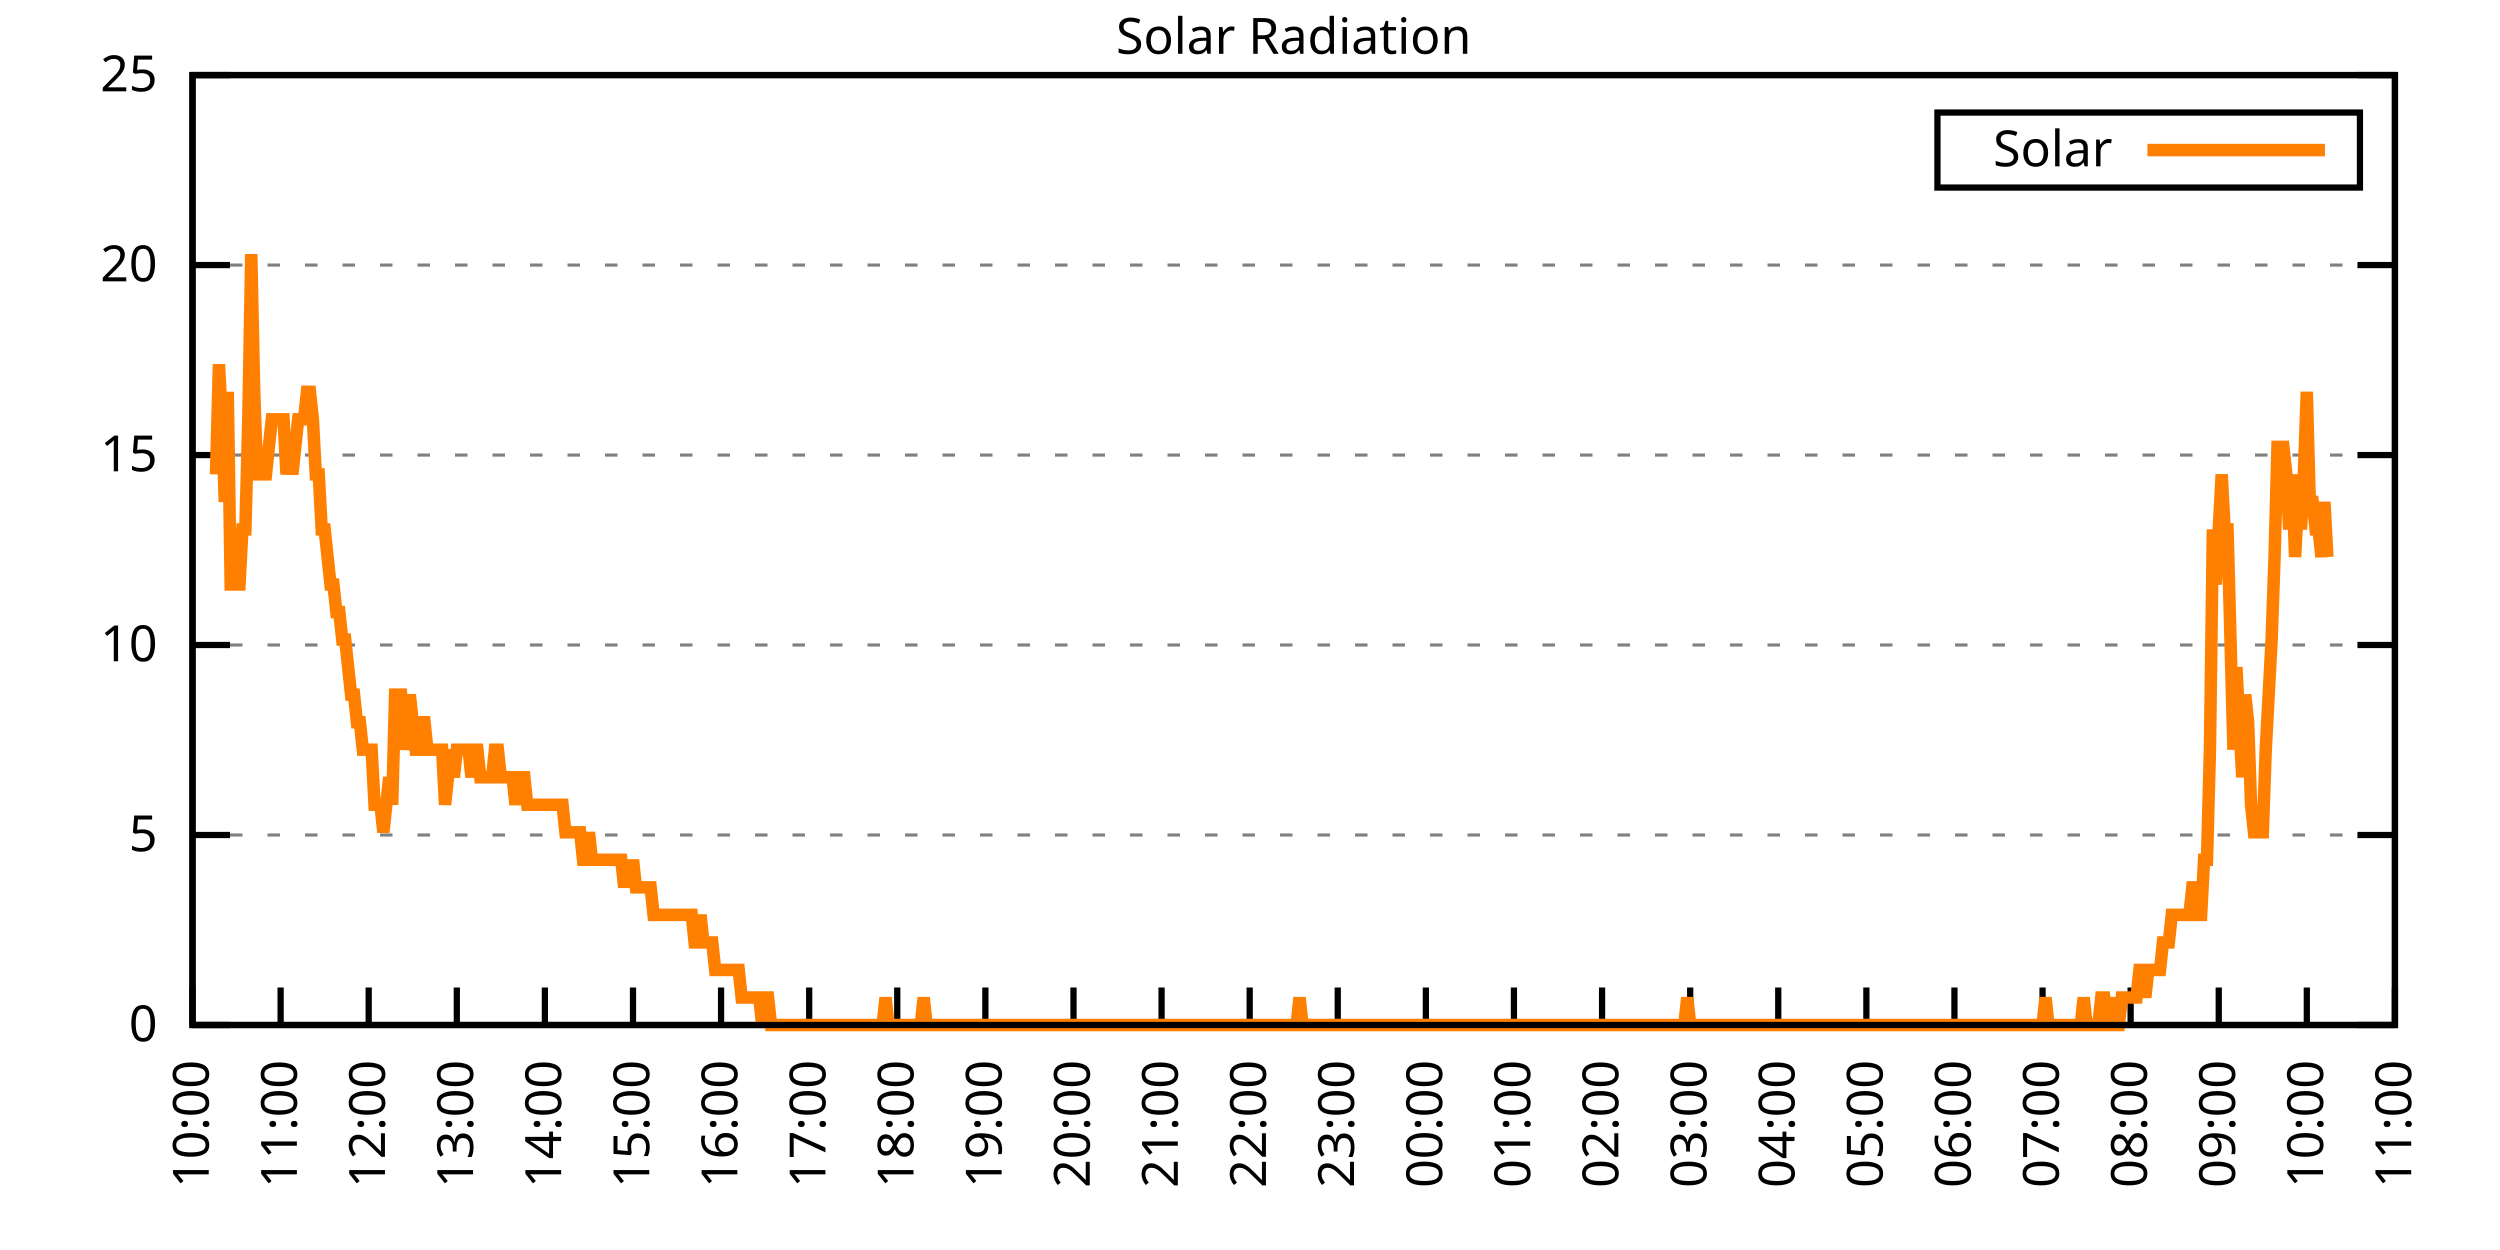
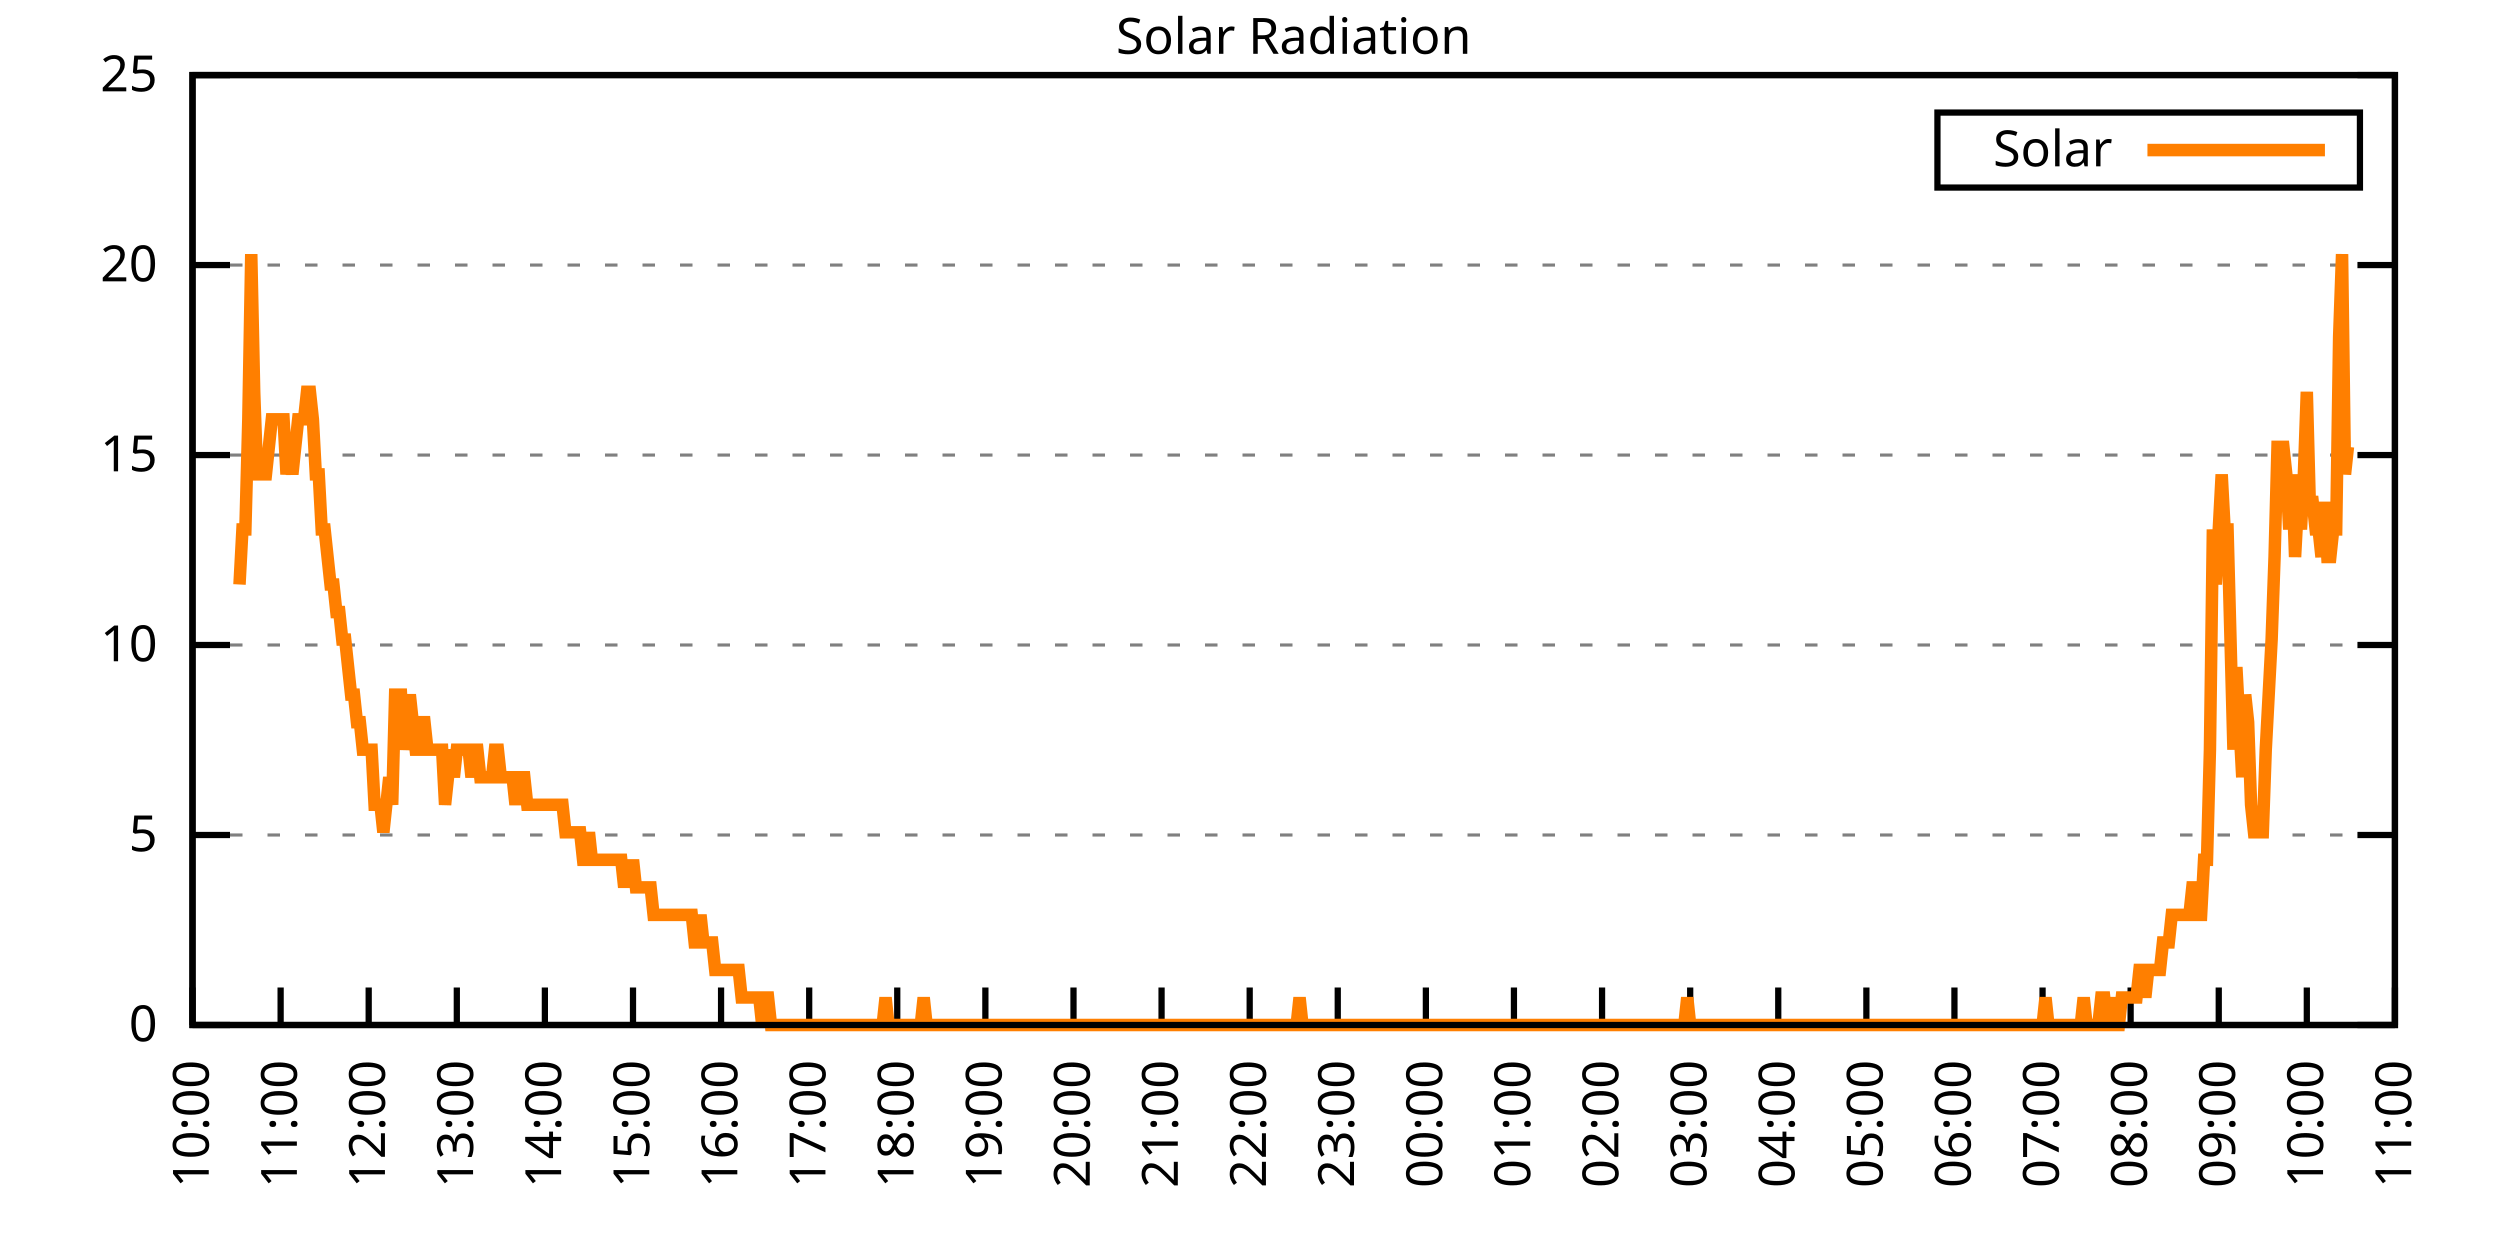
<svg xmlns="http://www.w3.org/2000/svg" xmlns:xlink="http://www.w3.org/1999/xlink" width="400" height="200" viewBox="0 0 400 200">
  <g id="gnuplot_canvas">
    <rect x="0" y="0" width="400" height="200" fill="none" />
    <defs>
      <circle id="gpDot" r="0.5" stroke-width="0.5" stroke="currentColor" />
      <path id="gpPt0" stroke-width="0.333" stroke="currentColor" d="M-1,0 h2 M0,-1 v2" />
      <path id="gpPt1" stroke-width="0.333" stroke="currentColor" d="M-1,-1 L1,1 M1,-1 L-1,1" />
      <path id="gpPt2" stroke-width="0.333" stroke="currentColor" d="M-1,0 L1,0 M0,-1 L0,1 M-1,-1 L1,1 M-1,1 L1,-1" />
      <rect id="gpPt3" stroke-width="0.333" stroke="currentColor" x="-1" y="-1" width="2" height="2" />
      <rect id="gpPt4" stroke-width="0.333" stroke="currentColor" fill="currentColor" x="-1" y="-1" width="2" height="2" />
      <circle id="gpPt5" stroke-width="0.333" stroke="currentColor" cx="0" cy="0" r="1" />
      <use xlink:href="#gpPt5" id="gpPt6" fill="currentColor" stroke="none" />
      <path id="gpPt7" stroke-width="0.333" stroke="currentColor" d="M0,-1.33 L-1.33,0.67 L1.33,0.67 z" />
      <use xlink:href="#gpPt7" id="gpPt8" fill="currentColor" stroke="none" />
      <use xlink:href="#gpPt7" id="gpPt9" stroke="currentColor" transform="rotate(180)" />
      <use xlink:href="#gpPt9" id="gpPt10" fill="currentColor" stroke="none" />
      <use xlink:href="#gpPt3" id="gpPt11" stroke="currentColor" transform="rotate(45)" />
      <use xlink:href="#gpPt11" id="gpPt12" fill="currentColor" stroke="none" />
      <path id="gpPt13" stroke-width="0.333" stroke="currentColor" d="M0,1.330 L1.265,0.411 L0.782,-1.067 L-0.782,-1.076 L-1.265,0.411 z" />
      <use xlink:href="#gpPt13" id="gpPt14" fill="currentColor" stroke="none" />
      <filter id="textbox" filterUnits="objectBoundingBox" x="0" y="0" height="1" width="1">
        <feFlood flood-color="white" flood-opacity="1" result="bgnd" />
        <feComposite in="SourceGraphic" in2="bgnd" operator="atop" />
      </filter>
      <filter id="greybox" filterUnits="objectBoundingBox" x="0" y="0" height="1" width="1">
        <feFlood flood-color="lightgrey" flood-opacity="1" result="grey" />
        <feComposite in="SourceGraphic" in2="grey" operator="atop" />
      </filter>
    </defs>
    <g fill="none" color="white" stroke="currentColor" stroke-width="1.00" stroke-linecap="butt" stroke-linejoin="miter">
</g>
    <g fill="none" color="black" stroke="currentColor" stroke-width="1.00" stroke-linecap="butt" stroke-linejoin="miter">
      <g stroke="none" shape-rendering="crispEdges">
        <polygon fill="rgb(255, 255, 255)" points="30.80,164.00 383.18,164.00 383.18,12.02 30.80,12.02 " />
      </g>
    </g>
    <g fill="none" color="black" stroke="currentColor" stroke-width="1.00" stroke-linecap="butt" stroke-linejoin="miter">
</g>
    <g fill="none" color="black" stroke="black" stroke-width="0.50" stroke-linecap="butt" stroke-linejoin="miter">
</g>
    <g fill="none" color="gray" stroke="currentColor" stroke-width="0.50" stroke-linecap="butt" stroke-linejoin="miter">
      <path stroke="gray" stroke-dasharray="2,4" class="gridline" d="M30.80,164.00 L383.19,164.00  " />
    </g>
    <g fill="none" color="gray" stroke="gray" stroke-width="1.00" stroke-linecap="butt" stroke-linejoin="miter">
</g>
    <g fill="none" color="black" stroke="currentColor" stroke-width="1.00" stroke-linecap="butt" stroke-linejoin="miter">
      <path stroke="black" d="M30.80,164.00 L36.80,164.00 M383.19,164.00 L377.19,164.00  " />
      <g transform="translate(25.20,166.60)" stroke="none" fill="black" font-family="Sans" font-size="8.00" text-anchor="end">
        <text>
          <tspan font-family="Sans"> 0</tspan>
        </text>
      </g>
    </g>
    <g fill="none" color="black" stroke="currentColor" stroke-width="1.00" stroke-linecap="butt" stroke-linejoin="miter">
</g>
    <g fill="none" color="black" stroke="black" stroke-width="0.50" stroke-linecap="butt" stroke-linejoin="miter">
</g>
    <g fill="none" color="gray" stroke="currentColor" stroke-width="0.50" stroke-linecap="butt" stroke-linejoin="miter">
      <path stroke="gray" stroke-dasharray="2,4" class="gridline" d="M30.80,133.60 L383.19,133.60  " />
    </g>
    <g fill="none" color="gray" stroke="gray" stroke-width="1.00" stroke-linecap="butt" stroke-linejoin="miter">
</g>
    <g fill="none" color="black" stroke="currentColor" stroke-width="1.00" stroke-linecap="butt" stroke-linejoin="miter">
      <path stroke="black" d="M30.80,133.60 L36.80,133.60 M383.19,133.60 L377.19,133.60  " />
      <g transform="translate(25.20,136.20)" stroke="none" fill="black" font-family="Sans" font-size="8.00" text-anchor="end">
        <text>
          <tspan font-family="Sans"> 5</tspan>
        </text>
      </g>
    </g>
    <g fill="none" color="black" stroke="currentColor" stroke-width="1.00" stroke-linecap="butt" stroke-linejoin="miter">
</g>
    <g fill="none" color="black" stroke="black" stroke-width="0.50" stroke-linecap="butt" stroke-linejoin="miter">
</g>
    <g fill="none" color="gray" stroke="currentColor" stroke-width="0.50" stroke-linecap="butt" stroke-linejoin="miter">
      <path stroke="gray" stroke-dasharray="2,4" class="gridline" d="M30.80,103.20 L383.19,103.20  " />
    </g>
    <g fill="none" color="gray" stroke="gray" stroke-width="1.00" stroke-linecap="butt" stroke-linejoin="miter">
</g>
    <g fill="none" color="black" stroke="currentColor" stroke-width="1.00" stroke-linecap="butt" stroke-linejoin="miter">
      <path stroke="black" d="M30.80,103.20 L36.80,103.20 M383.19,103.20 L377.19,103.20  " />
      <g transform="translate(25.20,105.80)" stroke="none" fill="black" font-family="Sans" font-size="8.00" text-anchor="end">
        <text>
          <tspan font-family="Sans"> 10</tspan>
        </text>
      </g>
    </g>
    <g fill="none" color="black" stroke="currentColor" stroke-width="1.00" stroke-linecap="butt" stroke-linejoin="miter">
</g>
    <g fill="none" color="black" stroke="black" stroke-width="0.50" stroke-linecap="butt" stroke-linejoin="miter">
</g>
    <g fill="none" color="gray" stroke="currentColor" stroke-width="0.50" stroke-linecap="butt" stroke-linejoin="miter">
      <path stroke="gray" stroke-dasharray="2,4" class="gridline" d="M30.80,72.81 L383.19,72.81  " />
    </g>
    <g fill="none" color="gray" stroke="gray" stroke-width="1.00" stroke-linecap="butt" stroke-linejoin="miter">
</g>
    <g fill="none" color="black" stroke="currentColor" stroke-width="1.00" stroke-linecap="butt" stroke-linejoin="miter">
      <path stroke="black" d="M30.80,72.81 L36.80,72.81 M383.19,72.81 L377.19,72.81  " />
      <g transform="translate(25.20,75.41)" stroke="none" fill="black" font-family="Sans" font-size="8.00" text-anchor="end">
        <text>
          <tspan font-family="Sans"> 15</tspan>
        </text>
      </g>
    </g>
    <g fill="none" color="black" stroke="currentColor" stroke-width="1.00" stroke-linecap="butt" stroke-linejoin="miter">
</g>
    <g fill="none" color="black" stroke="black" stroke-width="0.50" stroke-linecap="butt" stroke-linejoin="miter">
</g>
    <g fill="none" color="gray" stroke="currentColor" stroke-width="0.50" stroke-linecap="butt" stroke-linejoin="miter">
      <path stroke="gray" stroke-dasharray="2,4" class="gridline" d="M30.80,42.41 L383.19,42.41  " />
    </g>
    <g fill="none" color="gray" stroke="gray" stroke-width="1.00" stroke-linecap="butt" stroke-linejoin="miter">
</g>
    <g fill="none" color="black" stroke="currentColor" stroke-width="1.00" stroke-linecap="butt" stroke-linejoin="miter">
      <path stroke="black" d="M30.80,42.41 L36.80,42.41 M383.19,42.41 L377.19,42.41  " />
      <g transform="translate(25.20,45.01)" stroke="none" fill="black" font-family="Sans" font-size="8.00" text-anchor="end">
        <text>
          <tspan font-family="Sans"> 20</tspan>
        </text>
      </g>
    </g>
    <g fill="none" color="black" stroke="currentColor" stroke-width="1.00" stroke-linecap="butt" stroke-linejoin="miter">
</g>
    <g fill="none" color="black" stroke="black" stroke-width="0.50" stroke-linecap="butt" stroke-linejoin="miter">
</g>
    <g fill="none" color="gray" stroke="currentColor" stroke-width="0.50" stroke-linecap="butt" stroke-linejoin="miter">
      <path stroke="gray" stroke-dasharray="2,4" class="gridline" d="M30.80,12.01 L383.19,12.01  " />
    </g>
    <g fill="none" color="gray" stroke="gray" stroke-width="1.00" stroke-linecap="butt" stroke-linejoin="miter">
</g>
    <g fill="none" color="black" stroke="currentColor" stroke-width="1.00" stroke-linecap="butt" stroke-linejoin="miter">
      <path stroke="black" d="M30.80,12.01 L36.80,12.01 M383.19,12.01 L377.19,12.01  " />
      <g transform="translate(25.20,14.61)" stroke="none" fill="black" font-family="Sans" font-size="8.00" text-anchor="end">
        <text>
          <tspan font-family="Sans"> 25</tspan>
        </text>
      </g>
    </g>
    <g fill="none" color="black" stroke="currentColor" stroke-width="1.00" stroke-linecap="butt" stroke-linejoin="miter">
      <path stroke="black" d="M30.80,164.00 L30.80,158.00  " />
      <g transform="translate(33.40,169.60) rotate(270.00)" stroke="none" fill="black" font-family="Sans" font-size="8.00" text-anchor="end">
        <text>
          <tspan font-family="Sans">10:00</tspan>
        </text>
      </g>
    </g>
    <g fill="none" color="black" stroke="currentColor" stroke-width="1.00" stroke-linecap="butt" stroke-linejoin="miter">
      <path stroke="black" d="M44.90,164.00 L44.90,158.00  " />
      <g transform="translate(47.50,169.60) rotate(270.00)" stroke="none" fill="black" font-family="Sans" font-size="8.00" text-anchor="end">
        <text>
          <tspan font-family="Sans">11:00</tspan>
        </text>
      </g>
    </g>
    <g fill="none" color="black" stroke="currentColor" stroke-width="1.00" stroke-linecap="butt" stroke-linejoin="miter">
      <path stroke="black" d="M58.99,164.00 L58.99,158.00  " />
      <g transform="translate(61.59,169.60) rotate(270.00)" stroke="none" fill="black" font-family="Sans" font-size="8.00" text-anchor="end">
        <text>
          <tspan font-family="Sans">12:00</tspan>
        </text>
      </g>
    </g>
    <g fill="none" color="black" stroke="currentColor" stroke-width="1.00" stroke-linecap="butt" stroke-linejoin="miter">
      <path stroke="black" d="M73.09,164.00 L73.09,158.00  " />
      <g transform="translate(75.69,169.60) rotate(270.00)" stroke="none" fill="black" font-family="Sans" font-size="8.00" text-anchor="end">
        <text>
          <tspan font-family="Sans">13:00</tspan>
        </text>
      </g>
    </g>
    <g fill="none" color="black" stroke="currentColor" stroke-width="1.00" stroke-linecap="butt" stroke-linejoin="miter">
      <path stroke="black" d="M87.18,164.00 L87.18,158.00  " />
      <g transform="translate(89.78,169.60) rotate(270.00)" stroke="none" fill="black" font-family="Sans" font-size="8.00" text-anchor="end">
        <text>
          <tspan font-family="Sans">14:00</tspan>
        </text>
      </g>
    </g>
    <g fill="none" color="black" stroke="currentColor" stroke-width="1.00" stroke-linecap="butt" stroke-linejoin="miter">
      <path stroke="black" d="M101.28,164.00 L101.28,158.00  " />
      <g transform="translate(103.88,169.60) rotate(270.00)" stroke="none" fill="black" font-family="Sans" font-size="8.00" text-anchor="end">
        <text>
          <tspan font-family="Sans">15:00</tspan>
        </text>
      </g>
    </g>
    <g fill="none" color="black" stroke="currentColor" stroke-width="1.00" stroke-linecap="butt" stroke-linejoin="miter">
      <path stroke="black" d="M115.37,164.00 L115.37,158.00  " />
      <g transform="translate(117.97,169.60) rotate(270.00)" stroke="none" fill="black" font-family="Sans" font-size="8.00" text-anchor="end">
        <text>
          <tspan font-family="Sans">16:00</tspan>
        </text>
      </g>
    </g>
    <g fill="none" color="black" stroke="currentColor" stroke-width="1.00" stroke-linecap="butt" stroke-linejoin="miter">
      <path stroke="black" d="M129.47,164.00 L129.47,158.00  " />
      <g transform="translate(132.07,169.60) rotate(270.00)" stroke="none" fill="black" font-family="Sans" font-size="8.00" text-anchor="end">
        <text>
          <tspan font-family="Sans">17:00</tspan>
        </text>
      </g>
    </g>
    <g fill="none" color="black" stroke="currentColor" stroke-width="1.00" stroke-linecap="butt" stroke-linejoin="miter">
      <path stroke="black" d="M143.56,164.00 L143.56,158.00  " />
      <g transform="translate(146.16,169.60) rotate(270.00)" stroke="none" fill="black" font-family="Sans" font-size="8.00" text-anchor="end">
        <text>
          <tspan font-family="Sans">18:00</tspan>
        </text>
      </g>
    </g>
    <g fill="none" color="black" stroke="currentColor" stroke-width="1.00" stroke-linecap="butt" stroke-linejoin="miter">
      <path stroke="black" d="M157.66,164.00 L157.66,158.00  " />
      <g transform="translate(160.26,169.60) rotate(270.00)" stroke="none" fill="black" font-family="Sans" font-size="8.00" text-anchor="end">
        <text>
          <tspan font-family="Sans">19:00</tspan>
        </text>
      </g>
    </g>
    <g fill="none" color="black" stroke="currentColor" stroke-width="1.00" stroke-linecap="butt" stroke-linejoin="miter">
      <path stroke="black" d="M171.76,164.00 L171.76,158.00  " />
      <g transform="translate(174.36,169.60) rotate(270.00)" stroke="none" fill="black" font-family="Sans" font-size="8.00" text-anchor="end">
        <text>
          <tspan font-family="Sans">20:00</tspan>
        </text>
      </g>
    </g>
    <g fill="none" color="black" stroke="currentColor" stroke-width="1.00" stroke-linecap="butt" stroke-linejoin="miter">
      <path stroke="black" d="M185.85,164.00 L185.85,158.00  " />
      <g transform="translate(188.45,169.60) rotate(270.00)" stroke="none" fill="black" font-family="Sans" font-size="8.00" text-anchor="end">
        <text>
          <tspan font-family="Sans">21:00</tspan>
        </text>
      </g>
    </g>
    <g fill="none" color="black" stroke="currentColor" stroke-width="1.00" stroke-linecap="butt" stroke-linejoin="miter">
      <path stroke="black" d="M199.95,164.00 L199.95,158.00  " />
      <g transform="translate(202.55,169.60) rotate(270.00)" stroke="none" fill="black" font-family="Sans" font-size="8.00" text-anchor="end">
        <text>
          <tspan font-family="Sans">22:00</tspan>
        </text>
      </g>
    </g>
    <g fill="none" color="black" stroke="currentColor" stroke-width="1.00" stroke-linecap="butt" stroke-linejoin="miter">
      <path stroke="black" d="M214.04,164.00 L214.04,158.00  " />
      <g transform="translate(216.64,169.60) rotate(270.00)" stroke="none" fill="black" font-family="Sans" font-size="8.00" text-anchor="end">
        <text>
          <tspan font-family="Sans">23:00</tspan>
        </text>
      </g>
    </g>
    <g fill="none" color="black" stroke="currentColor" stroke-width="1.00" stroke-linecap="butt" stroke-linejoin="miter">
      <path stroke="black" d="M228.14,164.00 L228.14,158.00  " />
      <g transform="translate(230.74,169.60) rotate(270.00)" stroke="none" fill="black" font-family="Sans" font-size="8.00" text-anchor="end">
        <text>
          <tspan font-family="Sans">00:00</tspan>
        </text>
      </g>
    </g>
    <g fill="none" color="black" stroke="currentColor" stroke-width="1.00" stroke-linecap="butt" stroke-linejoin="miter">
      <path stroke="black" d="M242.23,164.00 L242.23,158.00  " />
      <g transform="translate(244.83,169.60) rotate(270.00)" stroke="none" fill="black" font-family="Sans" font-size="8.00" text-anchor="end">
        <text>
          <tspan font-family="Sans">01:00</tspan>
        </text>
      </g>
    </g>
    <g fill="none" color="black" stroke="currentColor" stroke-width="1.00" stroke-linecap="butt" stroke-linejoin="miter">
      <path stroke="black" d="M256.33,164.00 L256.33,158.00  " />
      <g transform="translate(258.93,169.60) rotate(270.00)" stroke="none" fill="black" font-family="Sans" font-size="8.00" text-anchor="end">
        <text>
          <tspan font-family="Sans">02:00</tspan>
        </text>
      </g>
    </g>
    <g fill="none" color="black" stroke="currentColor" stroke-width="1.00" stroke-linecap="butt" stroke-linejoin="miter">
      <path stroke="black" d="M270.43,164.00 L270.43,158.00  " />
      <g transform="translate(273.03,169.60) rotate(270.00)" stroke="none" fill="black" font-family="Sans" font-size="8.00" text-anchor="end">
        <text>
          <tspan font-family="Sans">03:00</tspan>
        </text>
      </g>
    </g>
    <g fill="none" color="black" stroke="currentColor" stroke-width="1.00" stroke-linecap="butt" stroke-linejoin="miter">
      <path stroke="black" d="M284.52,164.00 L284.52,158.00  " />
      <g transform="translate(287.12,169.60) rotate(270.00)" stroke="none" fill="black" font-family="Sans" font-size="8.00" text-anchor="end">
        <text>
          <tspan font-family="Sans">04:00</tspan>
        </text>
      </g>
    </g>
    <g fill="none" color="black" stroke="currentColor" stroke-width="1.00" stroke-linecap="butt" stroke-linejoin="miter">
      <path stroke="black" d="M298.62,164.00 L298.62,158.00  " />
      <g transform="translate(301.22,169.60) rotate(270.00)" stroke="none" fill="black" font-family="Sans" font-size="8.00" text-anchor="end">
        <text>
          <tspan font-family="Sans">05:00</tspan>
        </text>
      </g>
    </g>
    <g fill="none" color="black" stroke="currentColor" stroke-width="1.00" stroke-linecap="butt" stroke-linejoin="miter">
      <path stroke="black" d="M312.71,164.00 L312.71,158.00  " />
      <g transform="translate(315.31,169.60) rotate(270.00)" stroke="none" fill="black" font-family="Sans" font-size="8.00" text-anchor="end">
        <text>
          <tspan font-family="Sans">06:00</tspan>
        </text>
      </g>
    </g>
    <g fill="none" color="black" stroke="currentColor" stroke-width="1.00" stroke-linecap="butt" stroke-linejoin="miter">
      <path stroke="black" d="M326.81,164.00 L326.81,158.00  " />
      <g transform="translate(329.41,169.60) rotate(270.00)" stroke="none" fill="black" font-family="Sans" font-size="8.00" text-anchor="end">
        <text>
          <tspan font-family="Sans">07:00</tspan>
        </text>
      </g>
    </g>
    <g fill="none" color="black" stroke="currentColor" stroke-width="1.00" stroke-linecap="butt" stroke-linejoin="miter">
      <path stroke="black" d="M340.90,164.00 L340.90,158.00  " />
      <g transform="translate(343.50,169.60) rotate(270.00)" stroke="none" fill="black" font-family="Sans" font-size="8.00" text-anchor="end">
        <text>
          <tspan font-family="Sans">08:00</tspan>
        </text>
      </g>
    </g>
    <g fill="none" color="black" stroke="currentColor" stroke-width="1.00" stroke-linecap="butt" stroke-linejoin="miter">
      <path stroke="black" d="M355.00,164.00 L355.00,158.00  " />
      <g transform="translate(357.60,169.60) rotate(270.00)" stroke="none" fill="black" font-family="Sans" font-size="8.00" text-anchor="end">
        <text>
          <tspan font-family="Sans">09:00</tspan>
        </text>
      </g>
    </g>
    <g fill="none" color="black" stroke="currentColor" stroke-width="1.00" stroke-linecap="butt" stroke-linejoin="miter">
      <path stroke="black" d="M369.09,164.00 L369.09,158.00  " />
      <g transform="translate(371.69,169.60) rotate(270.00)" stroke="none" fill="black" font-family="Sans" font-size="8.00" text-anchor="end">
        <text>
          <tspan font-family="Sans">10:00</tspan>
        </text>
      </g>
    </g>
    <g fill="none" color="black" stroke="currentColor" stroke-width="1.00" stroke-linecap="butt" stroke-linejoin="miter">
      <path stroke="black" d="M383.19,164.00 L383.19,158.00  " />
      <g transform="translate(385.79,169.60) rotate(270.00)" stroke="none" fill="black" font-family="Sans" font-size="8.00" text-anchor="end">
        <text>
          <tspan font-family="Sans">11:00</tspan>
        </text>
      </g>
    </g>
    <g fill="none" color="black" stroke="currentColor" stroke-width="1.00" stroke-linecap="butt" stroke-linejoin="miter">
</g>
    <g fill="none" color="black" stroke="currentColor" stroke-width="1.00" stroke-linecap="butt" stroke-linejoin="miter">
      <path stroke="black" d="M30.80,12.01 L30.80,164.00 L383.19,164.00 L383.19,12.01 L30.80,12.01 Z  " />
    </g>
    <g fill="none" color="black" stroke="currentColor" stroke-width="1.00" stroke-linecap="butt" stroke-linejoin="miter">
</g>
    <g fill="none" color="black" stroke="currentColor" stroke-width="1.00" stroke-linecap="butt" stroke-linejoin="miter">
      <path stroke="black" d="M309.99,30.01 L309.99,18.01 L377.59,18.01 L377.59,30.01 L309.99,30.01 Z  " />
    </g>
    <g id="Solar_Radiation_plot_1">
      <g fill="none" color="white" stroke="black" stroke-width="2.00" stroke-linecap="butt" stroke-linejoin="miter">
</g>
      <g fill="none" color="black" stroke="currentColor" stroke-width="2.00" stroke-linecap="butt" stroke-linejoin="miter">
        <g transform="translate(337.99,26.61)" stroke="none" fill="black" font-family="Sans" font-size="8.00" text-anchor="end">
          <text>
            <tspan font-family="Sans">Solar</tspan>
          </text>
        </g>
      </g>
      <g fill="none" color="black" stroke="currentColor" stroke-width="2.00" stroke-linecap="butt" stroke-linejoin="miter">
-         <path stroke="rgb(255, 127,   0)" d="M343.59,24.01 L371.99,24.01 M34.56,75.90 L35.03,58.28 L35.50,67.09 L35.97,80.31 L36.44,62.69 L36.91,93.52   L37.38,93.52 L37.85,93.52 L38.32,93.52 L38.79,84.71 L39.26,84.71 L39.73,67.09 L40.20,40.66 L40.67,62.69   L41.14,75.90 L41.61,75.90 L42.08,75.90 L42.55,75.90 L43.02,71.50 L43.49,67.09 L43.96,67.09 L44.43,67.09   L44.90,67.09 L45.37,67.09 L45.84,75.90 L46.31,71.50 L46.78,75.90 L47.24,71.50 L47.71,67.09 L48.18,67.09   L48.65,67.09 L49.12,62.69 L49.59,62.69 L50.06,67.09 L50.53,75.90 L51.00,75.90 L51.47,84.71 L51.94,84.71   L52.41,89.12 L52.88,93.52 L53.35,93.52 L53.82,97.93 L54.29,97.93 L54.76,102.33 L55.23,102.33 L55.70,106.74   L56.17,111.14 L56.64,111.14 L57.11,115.55 L57.58,115.55 L58.05,119.95 L58.52,119.95 L58.99,119.95 L59.46,119.95   L59.93,128.76 L60.40,128.76 L60.87,128.76 L61.34,133.17 L61.81,128.76 L62.28,124.36 L62.75,128.76 L63.22,111.14   L63.69,111.14 L64.16,111.14 L64.63,119.95 L65.10,115.55 L65.57,111.14 L66.04,115.55 L66.51,119.95 L66.98,119.95   L67.45,115.55 L67.92,115.55 L68.39,119.95 L68.86,119.95 L69.33,119.95 L69.80,119.95 L70.27,119.95 L70.74,119.95   L71.21,128.76 L71.68,124.36 L72.15,119.95 L72.62,124.36 L73.09,119.95 L73.56,119.95 L74.03,119.95 L74.50,119.95   L74.97,119.95 L75.44,124.36 L75.91,119.95 L76.38,119.95 L76.85,124.36 L77.32,124.36 L77.79,124.36 L78.26,124.36   L78.73,124.36 L79.19,119.95 L79.66,119.95 L80.13,124.36 L80.60,124.36 L81.07,124.36 L81.54,124.36 L82.01,124.36   L82.48,128.76 L82.95,124.36 L83.42,124.36 L83.89,124.36 L84.36,128.76 L84.83,128.76 L85.30,128.76 L85.77,128.76   L86.24,128.76 L86.71,128.76 L87.18,128.76 L87.65,128.76 L88.12,128.76 L88.59,128.76 L89.06,128.76 L89.53,128.76   L90.00,128.76 L90.47,133.17 L90.94,133.17 L91.41,133.17 L91.88,133.17 L92.35,133.17 L92.82,133.17 L93.29,137.57   L93.76,137.57 L94.23,133.17 L94.70,137.57 L95.17,137.57 L95.64,137.57 L96.11,137.57 L96.58,137.57 L97.05,137.57   L97.52,137.57 L97.99,137.57 L98.46,137.57 L98.93,137.57 L99.40,137.57 L99.87,141.98 L100.34,137.57 L100.81,141.98   L101.28,137.57 L101.75,141.98 L102.22,141.98 L102.69,141.98 L103.16,141.98 L103.63,141.98 L104.10,141.98 L104.57,146.38   L105.04,146.38 L105.51,146.38 L105.98,146.38 L106.45,146.38 L106.92,146.38 L107.39,146.38 L107.86,146.38 L108.33,146.38   L108.80,146.38 L109.27,146.38 L109.74,146.38 L110.21,146.38 L110.68,146.38 L111.14,150.79 L111.61,150.79 L112.08,146.38   L112.55,150.79 L113.02,150.79 L113.49,150.79 L113.96,150.79 L114.43,155.19 L114.90,155.19 L115.37,155.19 L115.84,155.19   L116.31,155.19 L116.78,155.19 L117.25,155.19 L117.72,155.19 L118.19,155.19 L118.66,159.60 L119.13,159.60 L119.60,159.60   L120.07,159.60 L120.54,159.60 L121.01,159.60 L121.48,159.60 L121.95,164.00 L122.42,159.60 L122.89,159.60 L123.36,164.00   L123.83,164.00 L124.30,164.00 L124.77,164.00 L125.24,164.00 L125.71,164.00 L126.18,164.00 L126.65,164.00 L127.12,164.00   L127.59,164.00 L128.06,164.00 L128.53,164.00 L129.00,164.00 L129.47,164.00 L129.94,164.00 L130.41,164.00 L130.88,164.00   L131.35,164.00 L131.82,164.00 L132.29,164.00 L132.76,164.00 L133.23,164.00 L133.70,164.00 L134.17,164.00 L134.64,164.00   L135.11,164.00 L135.58,164.00 L136.05,164.00 L136.52,164.00 L136.99,164.00 L137.46,164.00 L137.93,164.00 L138.40,164.00   L138.87,164.00 L139.34,164.00 L139.81,164.00 L140.28,164.00 L140.75,164.00 L141.22,164.00 L141.69,159.60 L142.16,164.00   L142.63,164.00 L143.09,164.00 L143.56,164.00 L144.03,164.00 L144.50,164.00 L144.97,164.00 L145.44,164.00 L145.91,164.00   L146.38,164.00 L146.85,164.00 L147.32,164.00 L147.79,159.60 L148.26,164.00 L148.73,164.00 L149.20,164.00 L149.67,164.00   L150.14,164.00 L150.61,164.00 L151.08,164.00 L151.55,164.00 L152.02,164.00 L152.49,164.00 L152.96,164.00 L153.43,164.00   L153.90,164.00 L154.37,164.00 L154.84,164.00 L155.31,164.00 L155.78,164.00 L156.25,164.00 L156.72,164.00 L157.19,164.00   L157.66,164.00 L158.13,164.00 L158.60,164.00 L159.07,164.00 L159.54,164.00 L160.01,164.00 L160.48,164.00 L160.95,164.00   L161.42,164.00 L161.89,164.00 L162.36,164.00 L162.83,164.00 L163.30,164.00 L163.77,164.00 L164.24,164.00 L164.71,164.00   L165.18,164.00 L165.65,164.00 L166.12,164.00 L166.59,164.00 L167.06,164.00 L167.53,164.00 L168.00,164.00 L168.47,164.00   L168.94,164.00 L169.41,164.00 L169.88,164.00 L170.35,164.00 L170.82,164.00 L171.29,164.00 L171.76,164.00 L172.23,164.00   L172.70,164.00 L173.17,164.00 L173.64,164.00 L174.11,164.00 L174.58,164.00 L175.04,164.00 L175.51,164.00 L175.98,164.00   L176.45,164.00 L176.92,164.00 L177.39,164.00 L177.86,164.00 L178.33,164.00 L178.80,164.00 L179.27,164.00 L179.74,164.00   L180.21,164.00 L180.68,164.00 L181.15,164.00 L181.62,164.00 L182.09,164.00 L182.56,164.00 L183.03,164.00 L183.50,164.00   L183.97,164.00 L184.44,164.00 L184.91,164.00 L185.38,164.00 L185.85,164.00 L186.32,164.00 L186.79,164.00 L187.26,164.00   L187.73,164.00 L188.20,164.00 L188.67,164.00 L189.14,164.00 L189.61,164.00 L190.08,164.00 L190.55,164.00 L191.02,164.00   L191.49,164.00 L191.96,164.00 L192.43,164.00 L192.90,164.00 L193.37,164.00 L193.84,164.00 L194.31,164.00 L194.78,164.00   L195.25,164.00 L195.72,164.00 L196.19,164.00 L196.66,164.00 L197.13,164.00 L197.60,164.00 L198.07,164.00 L198.54,164.00   L199.01,164.00 L199.48,164.00 L199.95,164.00 L200.42,164.00 L200.89,164.00 L201.36,164.00 L201.83,164.00 L202.30,164.00   L202.77,164.00 L203.24,164.00 L203.71,164.00 L204.18,164.00 L204.65,164.00 L205.12,164.00 L205.59,164.00 L206.06,164.00   L206.53,164.00 L207.00,164.00 L207.46,164.00 L207.93,159.60 L208.40,164.00 L208.87,164.00 L209.34,164.00 L209.81,164.00   L210.28,164.00 L210.75,164.00 L211.22,164.00 L211.69,164.00 L212.16,164.00 L212.63,164.00 L213.10,164.00 L213.57,164.00   L214.04,164.00 L214.51,164.00 L214.98,164.00 L215.45,164.00 L215.92,164.00 L216.39,164.00 L216.86,164.00 L217.33,164.00   L217.80,164.00 L218.27,164.00 L218.74,164.00 L219.21,164.00 L219.68,164.00 L220.15,164.00 L220.62,164.00 L221.09,164.00   L221.56,164.00 L222.03,164.00 L222.50,164.00 L222.97,164.00 L223.44,164.00 L223.91,164.00 L224.38,164.00 L224.85,164.00   L225.32,164.00 L225.79,164.00 L226.26,164.00 L226.73,164.00 L227.20,164.00 L227.67,164.00 L228.14,164.00 L228.61,164.00   L229.08,164.00 L229.55,164.00 L230.02,164.00 L230.49,164.00 L230.96,164.00 L231.43,164.00 L231.90,164.00 L232.37,164.00   L232.84,164.00 L233.31,164.00 L233.78,164.00 L234.25,164.00 L234.72,164.00 L235.19,164.00 L235.66,164.00 L236.13,164.00   L236.60,164.00 L237.07,164.00 L237.54,164.00 L238.01,164.00 L238.48,164.00 L238.95,164.00 L239.41,164.00 L239.88,164.00   L240.35,164.00 L240.82,164.00 L241.29,164.00 L241.76,164.00 L242.23,164.00 L242.70,164.00 L243.17,164.00 L243.64,164.00   L244.11,164.00 L244.58,164.00 L245.05,164.00 L245.52,164.00 L245.99,164.00 L246.46,164.00 L246.93,164.00 L247.40,164.00   L247.87,164.00 L248.34,164.00 L248.81,164.00 L249.28,164.00 L249.75,164.00 L250.22,164.00 L250.69,164.00 L251.16,164.00   L251.63,164.00 L252.10,164.00 L252.57,164.00 L253.04,164.00 L253.51,164.00 L253.98,164.00 L254.45,164.00 L254.92,164.00   L255.39,164.00 L255.86,164.00 L256.33,164.00 L256.80,164.00 L257.27,164.00 L257.74,164.00 L258.21,164.00 L258.68,164.00   L259.15,164.00 L259.62,164.00 L260.09,164.00 L260.56,164.00 L261.03,164.00 L261.50,164.00 L261.97,164.00 L262.44,164.00   L262.91,164.00 L263.38,164.00 L263.85,164.00 L264.32,164.00 L264.79,164.00 L265.26,164.00 L265.73,164.00 L266.20,164.00   L266.67,164.00 L267.14,164.00 L267.61,164.00 L268.08,164.00 L268.55,164.00 L269.02,164.00 L269.49,164.00 L269.96,159.60   L270.43,164.00 L270.90,164.00 L271.36,164.00 L271.83,164.00 L272.30,164.00 L272.77,164.00 L273.24,164.00 L273.71,164.00   L274.18,164.00 L274.65,164.00 L275.12,164.00 L275.59,164.00 L276.06,164.00 L276.53,164.00 L277.00,164.00 L277.47,164.00   L277.94,164.00 L278.41,164.00 L278.88,164.00 L279.35,164.00 L279.82,164.00 L280.29,164.00 L280.76,164.00 L281.23,164.00   L281.70,164.00 L282.17,164.00 L282.64,164.00 L283.11,164.00 L283.58,164.00 L284.05,164.00 L284.52,164.00 L284.99,164.00   L285.46,164.00 L285.93,164.00 L286.40,164.00 L286.87,164.00 L287.34,164.00 L287.81,164.00 L288.28,164.00 L288.75,164.00   L289.22,164.00 L289.69,164.00 L290.16,164.00 L290.63,164.00 L291.10,164.00 L291.57,164.00 L292.04,164.00 L292.51,164.00   L292.98,164.00 L293.45,164.00 L293.92,164.00 L294.39,164.00 L294.86,164.00 L295.33,164.00 L295.80,164.00 L296.27,164.00   L296.74,164.00 L297.21,164.00 L297.68,164.00 L298.15,164.00 L298.62,164.00 L299.09,164.00 L299.56,164.00 L300.03,164.00   L300.50,164.00 L300.97,164.00 L301.44,164.00 L301.91,164.00 L302.38,164.00 L302.85,164.00 L303.31,164.00 L303.78,164.00   L304.25,164.00 L304.72,164.00 L305.19,164.00 L305.66,164.00 L306.13,164.00 L306.60,164.00 L307.07,164.00 L307.54,164.00   L308.01,164.00 L308.48,164.00 L308.95,164.00 L309.42,164.00 L309.89,164.00 L310.36,164.00 L310.83,164.00 L311.30,164.00   L311.77,164.00 L312.24,164.00 L312.71,164.00 L313.18,164.00 L313.65,164.00 L314.12,164.00 L314.59,164.00 L315.06,164.00   L315.53,164.00 L316.00,164.00 L316.47,164.00 L316.94,164.00 L317.41,164.00 L317.88,164.00 L318.35,164.00 L318.82,164.00   L319.29,164.00 L319.76,164.00 L320.23,164.00 L320.70,164.00 L321.17,164.00 L321.64,164.00 L322.11,164.00 L322.58,164.00   L323.05,164.00 L323.52,164.00 L323.99,164.00 L324.46,164.00 L324.93,164.00 L325.40,164.00 L325.87,164.00 L326.34,164.00   L326.81,164.00 L327.28,159.60 L327.75,164.00 L328.22,164.00 L328.69,164.00 L329.16,164.00 L329.63,164.00 L330.10,164.00   L330.57,164.00 L331.04,164.00 L331.51,164.00 L331.98,164.00 L332.45,164.00 L332.92,164.00 L333.39,159.60 L333.86,164.00   L334.33,164.00 L334.80,164.00 L335.26,164.00 L335.73,164.00 L336.20,159.60 L336.67,159.60 L337.14,164.00 L337.61,164.00   L338.08,159.60 L338.55,164.00 L339.02,164.00 L339.49,159.60 L339.96,159.60 L340.43,159.60 L340.90,159.60 L341.37,159.60   L341.84,159.60 L342.31,155.19 L342.78,155.19 L343.25,159.60 L343.72,155.19 L344.19,155.19 L344.66,155.19 L345.13,155.19   L345.60,155.19 L346.07,150.79 L346.54,150.79 L347.01,150.79 L347.48,146.38 L347.95,146.38 L348.42,146.38 L348.89,146.38   L349.36,146.38 L349.83,146.38 L350.30,146.38 L350.77,141.98 L351.24,141.98 L351.71,146.38 L352.18,146.38 L352.65,137.57   L353.12,137.57 L353.59,119.95 L354.06,84.71 L354.53,93.52 L355.00,84.71 L355.47,75.90 L355.94,84.71 L356.41,84.71   L356.88,102.33 L357.35,119.95 L357.82,106.74 L358.29,115.55 L358.76,124.36 L359.23,111.14 L359.70,115.55 L360.17,128.76   L360.64,133.17 L361.11,133.17 L361.58,133.17 L362.05,133.17 L362.52,119.95 L362.99,111.14 L363.46,102.33 L363.93,89.12   L364.40,71.50 L364.87,71.50 L365.34,71.50 L365.81,75.90 L366.28,84.71 L366.75,75.90 L367.21,89.12 L367.68,80.31   L368.15,84.71 L368.62,75.90 L369.09,62.69 L369.56,80.31 L370.03,80.31 L370.50,84.71 L370.97,84.71 L371.44,89.12   L371.91,80.31 L372.38,89.12  " />
+         <path stroke="rgb(255, 127,   0)" d="M343.59,24.01 L371.99,24.01 M38.32,93.52 L38.79,84.71 L39.26,84.71 L39.73,67.09 L40.20,40.66 L40.67,62.69   L41.14,75.90 L41.61,75.90 L42.08,75.90 L42.55,75.90 L43.02,71.50 L43.49,67.09 L43.96,67.09 L44.43,67.09   L44.90,67.09 L45.37,67.09 L45.84,75.90 L46.31,71.50 L46.78,75.90 L47.24,71.50 L47.71,67.09 L48.18,67.09   L48.65,67.09 L49.12,62.69 L49.59,62.69 L50.06,67.09 L50.53,75.90 L51.00,75.90 L51.47,84.71 L51.94,84.71   L52.41,89.12 L52.88,93.52 L53.35,93.52 L53.82,97.93 L54.29,97.93 L54.76,102.33 L55.23,102.33 L55.70,106.74   L56.17,111.14 L56.64,111.14 L57.11,115.55 L57.58,115.55 L58.05,119.95 L58.52,119.95 L58.99,119.95 L59.46,119.95   L59.93,128.76 L60.40,128.76 L60.87,128.76 L61.34,133.17 L61.81,128.76 L62.28,124.36 L62.75,128.76 L63.22,111.14   L63.69,111.14 L64.16,111.14 L64.63,119.95 L65.10,115.55 L65.57,111.14 L66.04,115.55 L66.51,119.95 L66.98,119.95   L67.45,115.55 L67.92,115.55 L68.39,119.95 L68.86,119.95 L69.33,119.95 L69.80,119.95 L70.27,119.95 L70.74,119.95   L71.21,128.76 L71.68,124.36 L72.15,119.95 L72.62,124.36 L73.09,119.95 L73.56,119.95 L74.03,119.95 L74.50,119.95   L74.97,119.95 L75.44,124.36 L75.91,119.95 L76.38,119.95 L76.85,124.36 L77.32,124.36 L77.79,124.36 L78.26,124.36   L78.73,124.36 L79.19,119.95 L79.66,119.95 L80.13,124.36 L80.60,124.36 L81.07,124.36 L81.54,124.36 L82.01,124.36   L82.48,128.76 L82.95,124.36 L83.42,124.36 L83.89,124.36 L84.36,128.76 L84.83,128.76 L85.30,128.76 L85.77,128.76   L86.24,128.76 L86.71,128.76 L87.18,128.76 L87.65,128.76 L88.12,128.76 L88.59,128.76 L89.06,128.76 L89.53,128.76   L90.00,128.76 L90.47,133.17 L90.94,133.17 L91.41,133.17 L91.88,133.17 L92.35,133.17 L92.82,133.17 L93.29,137.57   L93.76,137.57 L94.23,133.17 L94.70,137.57 L95.17,137.57 L95.64,137.57 L96.11,137.57 L96.58,137.57 L97.05,137.57   L97.52,137.57 L97.99,137.57 L98.46,137.57 L98.93,137.57 L99.40,137.57 L99.87,141.98 L100.34,137.57 L100.81,141.98   L101.28,137.57 L101.75,141.98 L102.22,141.98 L102.69,141.98 L103.16,141.98 L103.63,141.98 L104.10,141.98 L104.57,146.38   L105.04,146.38 L105.51,146.38 L105.98,146.38 L106.45,146.38 L106.92,146.38 L107.39,146.38 L107.86,146.38 L108.33,146.38   L108.80,146.38 L109.27,146.38 L109.74,146.38 L110.21,146.38 L110.68,146.38 L111.14,150.79 L111.61,150.79 L112.08,146.38   L112.55,150.79 L113.02,150.79 L113.49,150.79 L113.96,150.79 L114.43,155.19 L114.90,155.19 L115.37,155.19 L115.84,155.19   L116.31,155.19 L116.78,155.19 L117.25,155.19 L117.72,155.19 L118.19,155.19 L118.66,159.60 L119.13,159.60 L119.60,159.60   L120.07,159.60 L120.54,159.60 L121.01,159.60 L121.48,159.60 L121.95,164.00 L122.42,159.60 L122.89,159.60 L123.36,164.00   L123.83,164.00 L124.30,164.00 L124.77,164.00 L125.24,164.00 L125.71,164.00 L126.18,164.00 L126.65,164.00 L127.12,164.00   L127.59,164.00 L128.06,164.00 L128.53,164.00 L129.00,164.00 L129.47,164.00 L129.94,164.00 L130.41,164.00 L130.88,164.00   L131.35,164.00 L131.82,164.00 L132.29,164.00 L132.76,164.00 L133.23,164.00 L133.70,164.00 L134.17,164.00 L134.64,164.00   L135.11,164.00 L135.58,164.00 L136.05,164.00 L136.52,164.00 L136.99,164.00 L137.46,164.00 L137.93,164.00 L138.40,164.00   L138.87,164.00 L139.34,164.00 L139.81,164.00 L140.28,164.00 L140.75,164.00 L141.22,164.00 L141.69,159.60 L142.16,164.00   L142.63,164.00 L143.09,164.00 L143.56,164.00 L144.03,164.00 L144.50,164.00 L144.97,164.00 L145.44,164.00 L145.91,164.00   L146.38,164.00 L146.85,164.00 L147.32,164.00 L147.79,159.60 L148.26,164.00 L148.73,164.00 L149.20,164.00 L149.67,164.00   L150.14,164.00 L150.61,164.00 L151.08,164.00 L151.55,164.00 L152.02,164.00 L152.49,164.00 L152.96,164.00 L153.43,164.00   L153.90,164.00 L154.37,164.00 L154.84,164.00 L155.31,164.00 L155.78,164.00 L156.25,164.00 L156.72,164.00 L157.19,164.00   L157.66,164.00 L158.13,164.00 L158.60,164.00 L159.07,164.00 L159.54,164.00 L160.01,164.00 L160.48,164.00 L160.95,164.00   L161.42,164.00 L161.89,164.00 L162.36,164.00 L162.83,164.00 L163.30,164.00 L163.77,164.00 L164.24,164.00 L164.71,164.00   L165.18,164.00 L165.65,164.00 L166.12,164.00 L166.59,164.00 L167.06,164.00 L167.53,164.00 L168.00,164.00 L168.47,164.00   L168.94,164.00 L169.41,164.00 L169.88,164.00 L170.35,164.00 L170.82,164.00 L171.29,164.00 L171.76,164.00 L172.23,164.00   L172.70,164.00 L173.17,164.00 L173.64,164.00 L174.11,164.00 L174.58,164.00 L175.04,164.00 L175.51,164.00 L175.98,164.00   L176.45,164.00 L176.92,164.00 L177.39,164.00 L177.86,164.00 L178.33,164.00 L178.80,164.00 L179.27,164.00 L179.74,164.00   L180.21,164.00 L180.68,164.00 L181.15,164.00 L181.62,164.00 L182.09,164.00 L182.56,164.00 L183.03,164.00 L183.50,164.00   L183.97,164.00 L184.44,164.00 L184.91,164.00 L185.38,164.00 L185.85,164.00 L186.32,164.00 L186.79,164.00 L187.26,164.00   L187.73,164.00 L188.20,164.00 L188.67,164.00 L189.14,164.00 L189.61,164.00 L190.08,164.00 L190.55,164.00 L191.02,164.00   L191.49,164.00 L191.96,164.00 L192.43,164.00 L192.90,164.00 L193.37,164.00 L193.84,164.00 L194.31,164.00 L194.78,164.00   L195.25,164.00 L195.72,164.00 L196.19,164.00 L196.66,164.00 L197.13,164.00 L197.60,164.00 L198.07,164.00 L198.54,164.00   L199.01,164.00 L199.48,164.00 L199.95,164.00 L200.42,164.00 L200.89,164.00 L201.36,164.00 L201.83,164.00 L202.30,164.00   L202.77,164.00 L203.24,164.00 L203.71,164.00 L204.18,164.00 L204.65,164.00 L205.12,164.00 L205.59,164.00 L206.06,164.00   L206.53,164.00 L207.00,164.00 L207.46,164.00 L207.93,159.60 L208.40,164.00 L208.87,164.00 L209.34,164.00 L209.81,164.00   L210.28,164.00 L210.75,164.00 L211.22,164.00 L211.69,164.00 L212.16,164.00 L212.63,164.00 L213.10,164.00 L213.57,164.00   L214.04,164.00 L214.51,164.00 L214.98,164.00 L215.45,164.00 L215.92,164.00 L216.39,164.00 L216.86,164.00 L217.33,164.00   L217.80,164.00 L218.27,164.00 L218.74,164.00 L219.21,164.00 L219.68,164.00 L220.15,164.00 L220.62,164.00 L221.09,164.00   L221.56,164.00 L222.03,164.00 L222.50,164.00 L222.97,164.00 L223.44,164.00 L223.91,164.00 L224.38,164.00 L224.85,164.00   L225.32,164.00 L225.79,164.00 L226.26,164.00 L226.73,164.00 L227.20,164.00 L227.67,164.00 L228.14,164.00 L228.61,164.00   L229.08,164.00 L229.55,164.00 L230.02,164.00 L230.49,164.00 L230.96,164.00 L231.43,164.00 L231.90,164.00 L232.37,164.00   L232.84,164.00 L233.31,164.00 L233.78,164.00 L234.25,164.00 L234.72,164.00 L235.19,164.00 L235.66,164.00 L236.13,164.00   L236.60,164.00 L237.07,164.00 L237.54,164.00 L238.01,164.00 L238.48,164.00 L238.95,164.00 L239.41,164.00 L239.88,164.00   L240.35,164.00 L240.82,164.00 L241.29,164.00 L241.76,164.00 L242.23,164.00 L242.70,164.00 L243.17,164.00 L243.64,164.00   L244.11,164.00 L244.58,164.00 L245.05,164.00 L245.52,164.00 L245.99,164.00 L246.46,164.00 L246.93,164.00 L247.40,164.00   L247.87,164.00 L248.34,164.00 L248.81,164.00 L249.28,164.00 L249.75,164.00 L250.22,164.00 L250.69,164.00 L251.16,164.00   L251.63,164.00 L252.10,164.00 L252.57,164.00 L253.04,164.00 L253.51,164.00 L253.98,164.00 L254.45,164.00 L254.92,164.00   L255.39,164.00 L255.86,164.00 L256.33,164.00 L256.80,164.00 L257.27,164.00 L257.74,164.00 L258.21,164.00 L258.68,164.00   L259.15,164.00 L259.62,164.00 L260.09,164.00 L260.56,164.00 L261.03,164.00 L261.50,164.00 L261.97,164.00 L262.44,164.00   L262.91,164.00 L263.38,164.00 L263.85,164.00 L264.32,164.00 L264.79,164.00 L265.26,164.00 L265.73,164.00 L266.20,164.00   L266.67,164.00 L267.14,164.00 L267.61,164.00 L268.08,164.00 L268.55,164.00 L269.02,164.00 L269.49,164.00 L269.96,159.60   L270.43,164.00 L270.90,164.00 L271.36,164.00 L271.83,164.00 L272.30,164.00 L272.77,164.00 L273.24,164.00 L273.71,164.00   L274.18,164.00 L274.65,164.00 L275.12,164.00 L275.59,164.00 L276.06,164.00 L276.53,164.00 L277.00,164.00 L277.47,164.00   L277.94,164.00 L278.41,164.00 L278.88,164.00 L279.35,164.00 L279.82,164.00 L280.29,164.00 L280.76,164.00 L281.23,164.00   L281.70,164.00 L282.17,164.00 L282.64,164.00 L283.11,164.00 L283.58,164.00 L284.05,164.00 L284.52,164.00 L284.99,164.00   L285.46,164.00 L285.93,164.00 L286.40,164.00 L286.87,164.00 L287.34,164.00 L287.81,164.00 L288.28,164.00 L288.75,164.00   L289.22,164.00 L289.69,164.00 L290.16,164.00 L290.63,164.00 L291.10,164.00 L291.57,164.00 L292.04,164.00 L292.51,164.00   L292.98,164.00 L293.45,164.00 L293.92,164.00 L294.39,164.00 L294.86,164.00 L295.33,164.00 L295.80,164.00 L296.27,164.00   L296.74,164.00 L297.21,164.00 L297.68,164.00 L298.15,164.00 L298.62,164.00 L299.09,164.00 L299.56,164.00 L300.03,164.00   L300.50,164.00 L300.97,164.00 L301.44,164.00 L301.91,164.00 L302.38,164.00 L302.85,164.00 L303.31,164.00 L303.78,164.00   L304.25,164.00 L304.72,164.00 L305.19,164.00 L305.66,164.00 L306.13,164.00 L306.60,164.00 L307.07,164.00 L307.54,164.00   L308.01,164.00 L308.48,164.00 L308.95,164.00 L309.42,164.00 L309.89,164.00 L310.36,164.00 L310.83,164.00 L311.30,164.00   L311.77,164.00 L312.24,164.00 L312.71,164.00 L313.18,164.00 L313.65,164.00 L314.12,164.00 L314.59,164.00 L315.06,164.00   L315.53,164.00 L316.00,164.00 L316.47,164.00 L316.94,164.00 L317.41,164.00 L317.88,164.00 L318.35,164.00 L318.82,164.00   L319.29,164.00 L319.76,164.00 L320.23,164.00 L320.70,164.00 L321.17,164.00 L321.64,164.00 L322.11,164.00 L322.58,164.00   L323.05,164.00 L323.52,164.00 L323.99,164.00 L324.46,164.00 L324.93,164.00 L325.40,164.00 L325.87,164.00 L326.34,164.00   L326.81,164.00 L327.28,159.60 L327.75,164.00 L328.22,164.00 L328.69,164.00 L329.16,164.00 L329.63,164.00 L330.10,164.00   L330.57,164.00 L331.04,164.00 L331.51,164.00 L331.98,164.00 L332.45,164.00 L332.92,164.00 L333.39,159.60 L333.86,164.00   L334.33,164.00 L334.80,164.00 L335.26,164.00 L335.73,164.00 L336.20,159.60 L336.67,159.60 L337.14,164.00 L337.61,164.00   L338.08,159.60 L338.55,164.00 L339.02,164.00 L339.49,159.60 L339.96,159.60 L340.43,159.60 L340.90,159.60 L341.37,159.60   L341.84,159.60 L342.31,155.19 L342.78,155.19 L343.25,159.60 L343.72,155.19 L344.19,155.19 L344.66,155.19 L345.13,155.19   L345.60,155.19 L346.07,150.79 L346.54,150.79 L347.01,150.79 L347.48,146.38 L347.95,146.38 L348.42,146.38 L348.89,146.38   L349.36,146.38 L349.83,146.38 L350.30,146.38 L350.77,141.98 L351.24,141.98 L351.71,146.38 L352.18,146.38 L352.65,137.57   L353.12,137.57 L353.59,119.95 L354.06,84.71 L354.53,93.52 L355.00,84.71 L355.47,75.90 L355.94,84.71 L356.41,84.71   L356.88,102.33 L357.35,119.95 L357.82,106.74 L358.29,115.55 L358.76,124.36 L359.23,111.14 L359.70,115.55 L360.17,128.76   L360.64,133.17 L361.11,133.17 L361.58,133.17 L362.05,133.17 L362.52,119.95 L362.99,111.14 L363.46,102.33 L363.93,89.12   L364.40,71.50 L364.87,71.50 L365.34,71.50 L365.81,75.90 L366.28,84.71 L366.75,75.90 L367.21,89.12 L367.68,80.31   L368.15,84.71 L368.62,75.90 L369.09,62.69 L369.56,80.31 L370.03,80.31 L370.50,84.71 L370.97,84.71 L371.44,89.12   L371.91,80.31 L372.38,89.12 L372.85,89.12 L373.32,84.71 L373.79,84.71 L374.26,53.88 L374.73,40.66 L375.20,75.90   L375.67,71.50 L376.14,71.50  " />
      </g>
    </g>
    <g fill="none" color="black" stroke="currentColor" stroke-width="2.00" stroke-linecap="butt" stroke-linejoin="miter">
</g>
    <g fill="none" color="black" stroke="black" stroke-width="1.00" stroke-linecap="butt" stroke-linejoin="miter">
</g>
    <g fill="none" color="black" stroke="currentColor" stroke-width="1.00" stroke-linecap="butt" stroke-linejoin="miter">
      <path stroke="black" d="M30.80,12.01 L30.80,164.00 L383.19,164.00 L383.19,12.01 L30.80,12.01 Z  " />
      <g transform="translate(6.80,88.01) rotate(270.00)" stroke="none" fill="black" font-family="Sans" font-size="8.00" text-anchor="middle">
        <text />
      </g>
    </g>
    <g fill="none" color="black" stroke="currentColor" stroke-width="1.00" stroke-linecap="butt" stroke-linejoin="miter">
</g>
    <g fill="none" color="black" stroke="currentColor" stroke-width="1.00" stroke-linecap="butt" stroke-linejoin="miter">
      <g transform="translate(206.99,8.61)" stroke="none" fill="black" font-family="Sans" font-size="8.00" text-anchor="middle">
        <text>
          <tspan font-family="Sans">Solar Radiation</tspan>
        </text>
      </g>
    </g>
    <g fill="none" color="black" stroke="currentColor" stroke-width="1.00" stroke-linecap="butt" stroke-linejoin="miter">
</g>
  </g>
</svg>
